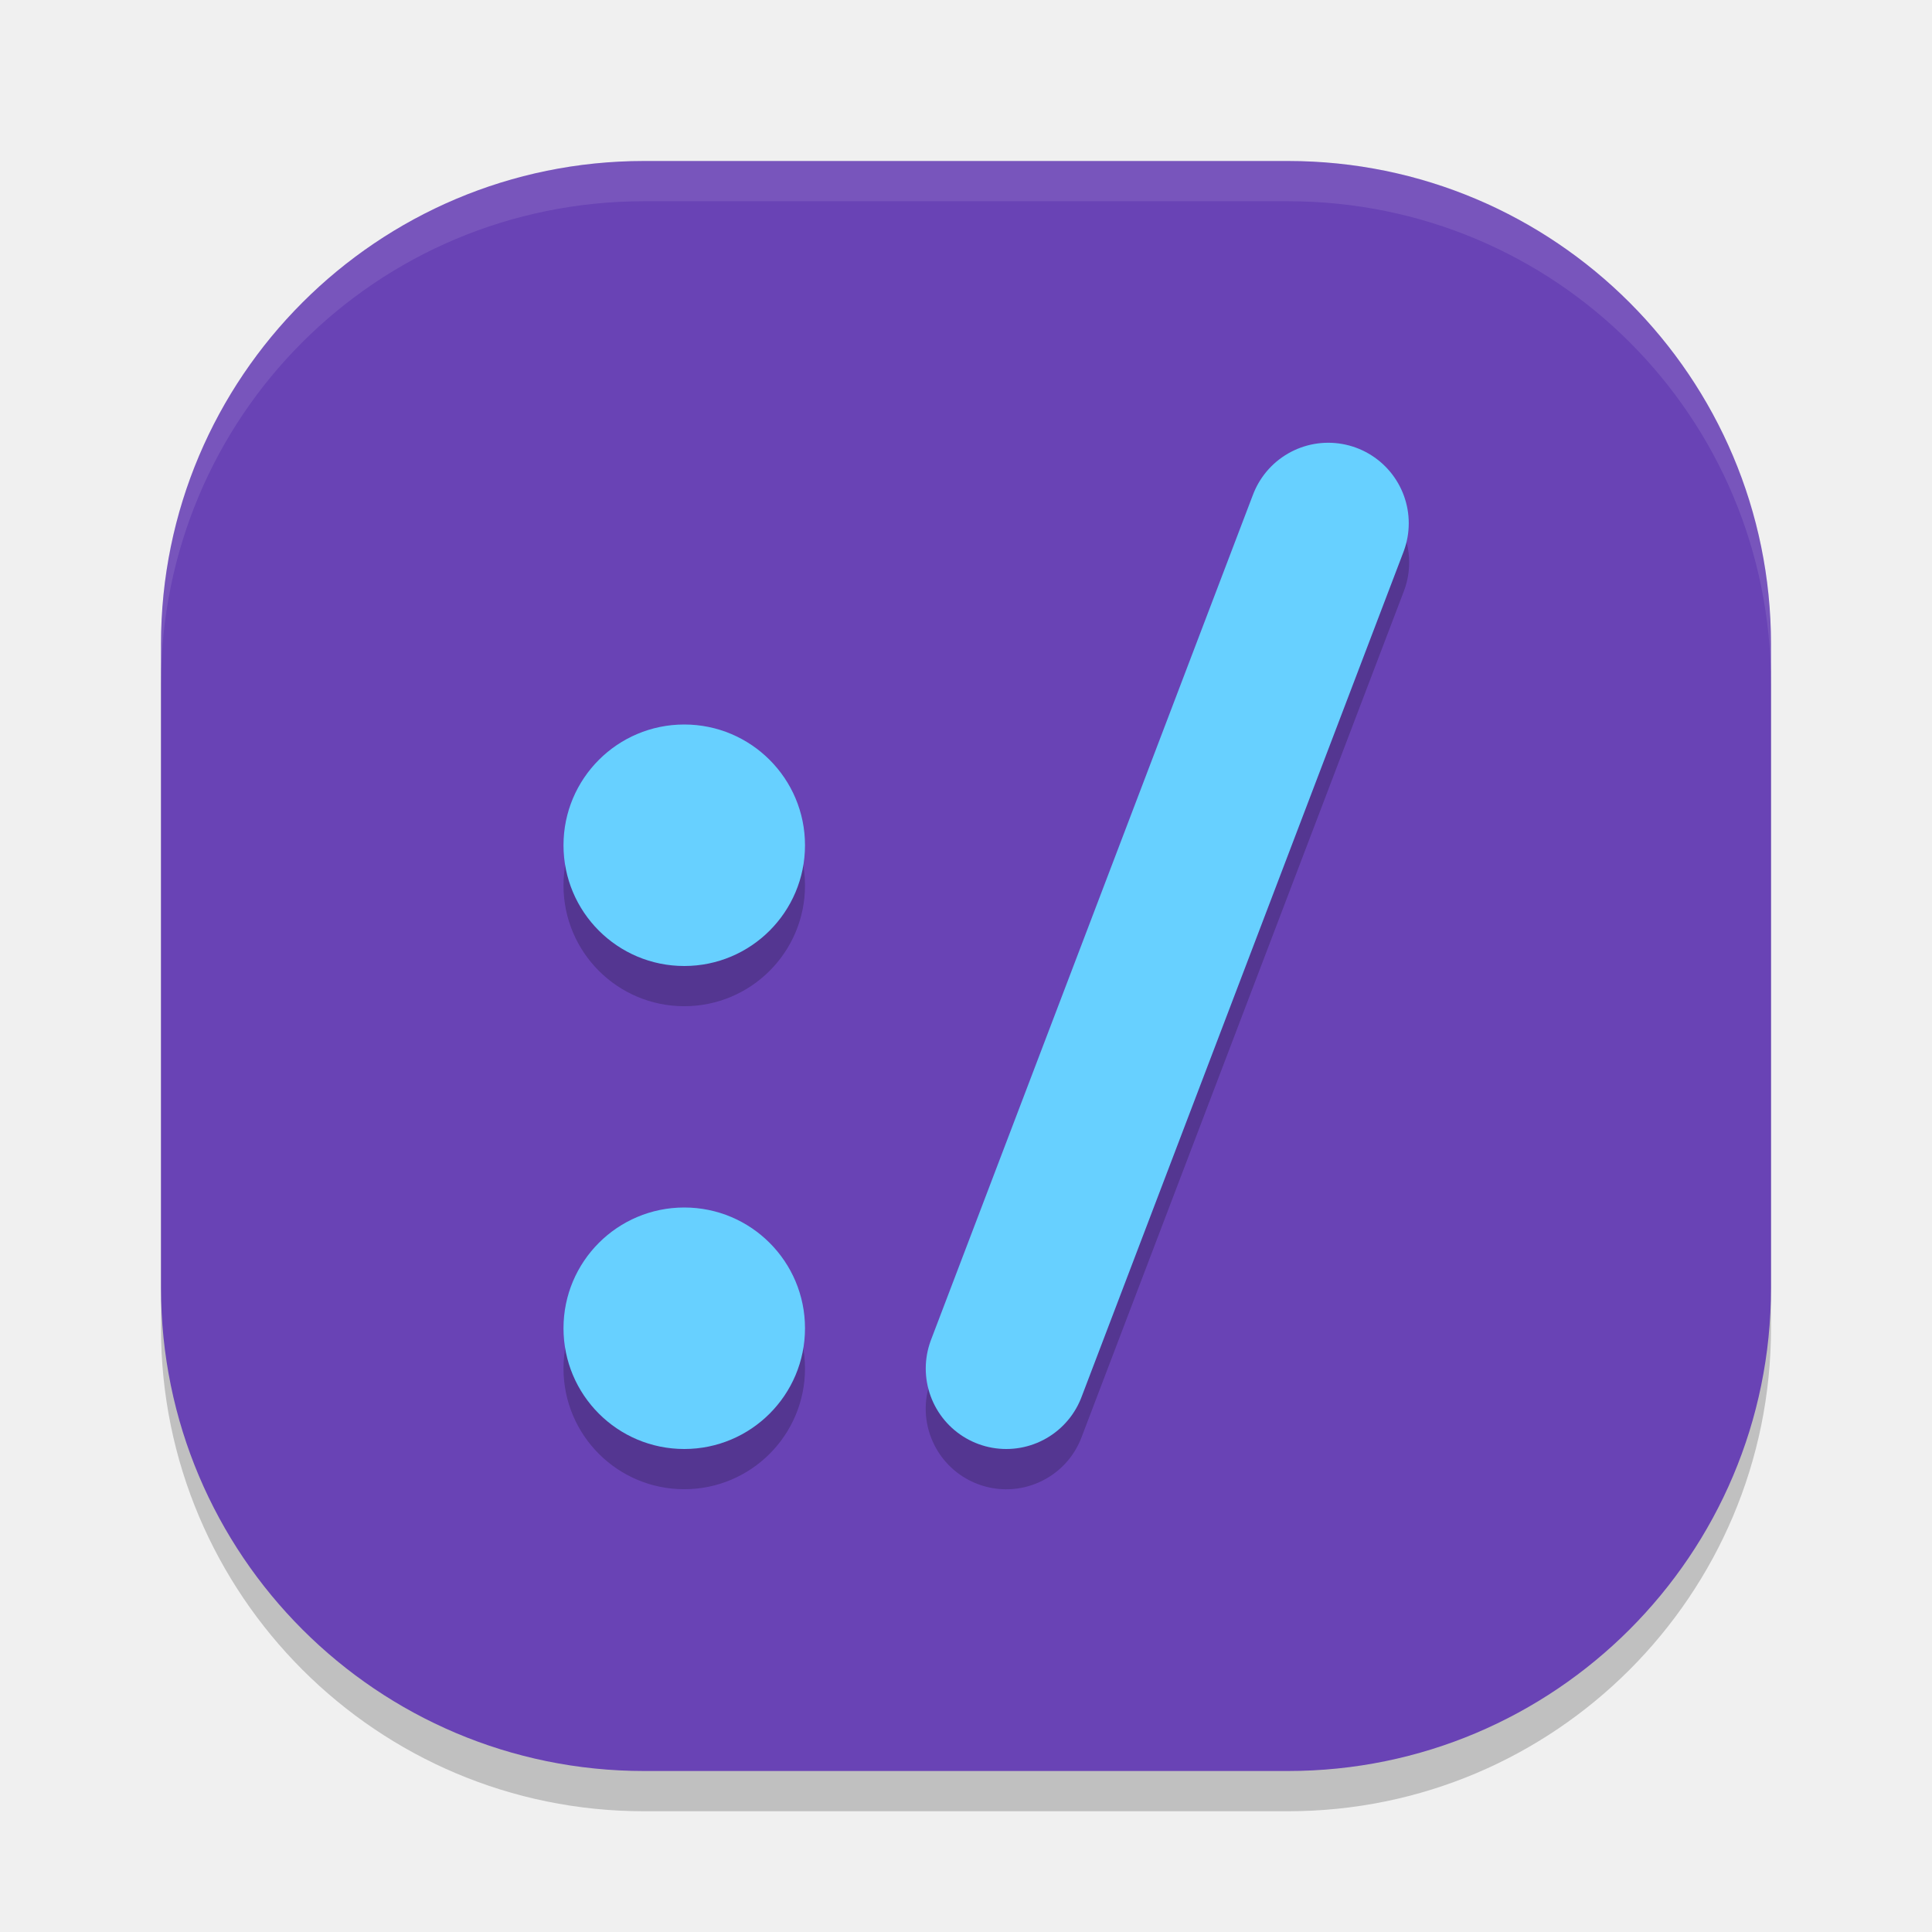
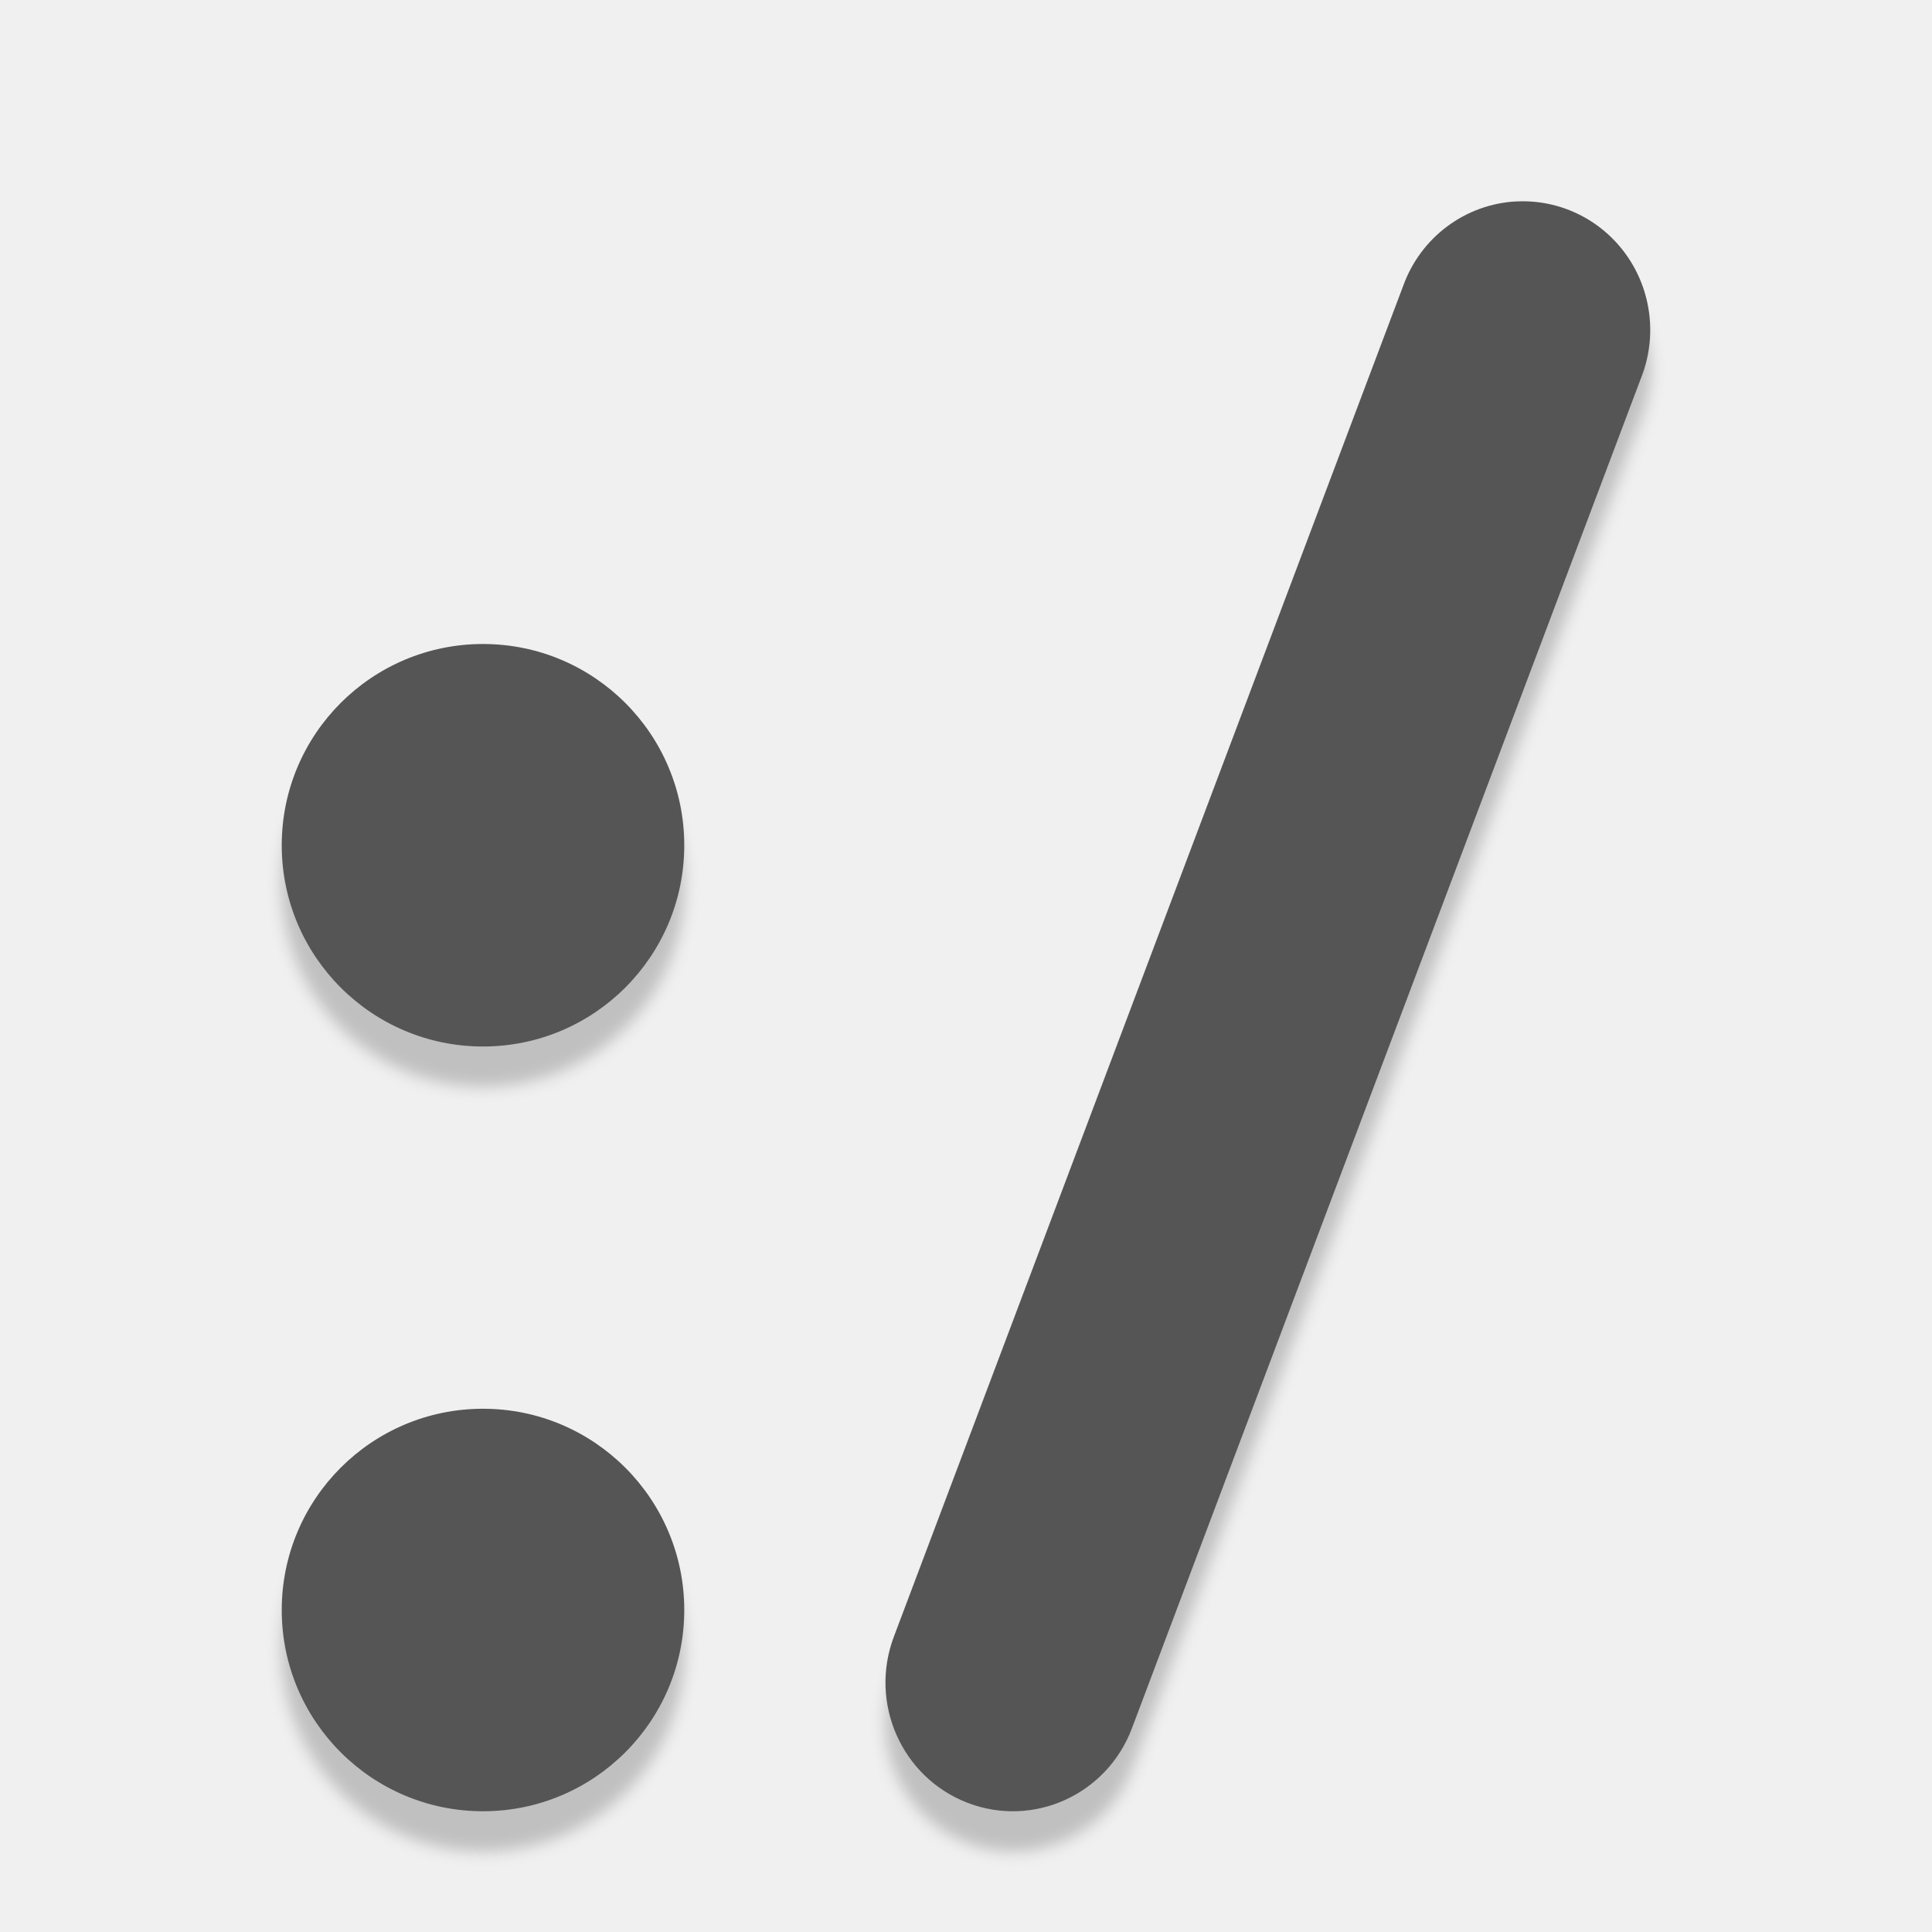
- <svg xmlns="http://www.w3.org/2000/svg" width="48" height="48" version="1">
-   <rect style="opacity:0.2" width="40" height="40" x="4" y="5" rx="12" ry="12" />
-   <rect style="fill:#6943b5" width="40" height="40" x="4" y="4" rx="12" ry="12" />
-   <path style="fill:#ffffff;opacity:0.1" d="M 16 4 C 9.352 4 4 9.352 4 16 L 4 17 C 4 10.352 9.352 5 16 5 L 32 5 C 38.648 5 44 10.352 44 17 L 44 16 C 44 9.352 38.648 4 32 4 L 16 4 z" />
-   <path style="opacity:0.2" d="m 32.908,11.976 a 2,2 0 0 0 -1.777,1.311 l -8,21 a 2,2 0 1 0 3.738,1.426 l 8,-21 A 2,2 0 0 0 32.908,11.976 Z M 17,18.999 a 3,3 0 0 0 -3,3 3,3 0 0 0 3,3 3,3 0 0 0 3,-3 3,3 0 0 0 -3,-3 z m 0,12 a 3,3 0 0 0 -3,3 3,3 0 0 0 3,3 3,3 0 0 0 3,-3 3,3 0 0 0 -3,-3 z" />
-   <circle style="fill:#67d0ff" cx="17" cy="21" r="3" />
-   <circle style="fill:#67d0ff" cx="17" cy="33" r="3" />
-   <path style="fill:none;stroke:#67d0ff;stroke-width:4;stroke-linecap:round;stroke-linejoin:round" d="M 25,34 33,13" />
+ <svg xmlns="http://www.w3.org/2000/svg" version="1" viewBox="0 0 48 48">
+   <defs>
+     <style id="current-color-scheme" type="text/css">.ColorScheme-Text { color:#5c616c; } .ColorScheme-Highlight { color:#5294e2; } .ColorScheme-ButtonBackground { color:#d3dae3; }</style>
+     <filter id="filter946" x="-.013" y="-.011" width="1.026" height="1.022" color-interpolation-filters="sRGB">
+       <feGaussianBlur stdDeviation="0.185" />
+     </filter>
+   </defs>
+   <g transform="translate(0,1)" filter="url(#filter946)" opacity=".2">
+     <circle cx="12" cy="21" r="5" stroke-width="1.667" />
+     <circle cx="12" cy="40" r="5" stroke-width="1.667" />
+     <path d="m37.674 5.004a3.164 3.197 0 0 0-2.811 2.095l-12.655 33.564a3.164 3.197 0 1 0 5.913 2.279l12.655-33.564a3.164 3.197 0 0 0-3.102-4.373z" color="#000000" color-rendering="auto" dominant-baseline="auto" image-rendering="auto" opacity="1" shape-rendering="auto" solid-color="#000000" style="font-feature-settings:normal;font-variant-alternates:normal;font-variant-caps:normal;font-variant-ligatures:normal;font-variant-numeric:normal;font-variant-position:normal;isolation:auto;mix-blend-mode:normal;shape-padding:0;text-decoration-color:#000000;text-decoration-line:none;text-decoration-style:solid;text-indent:0;text-orientation:mixed;text-transform:none;white-space:normal" />
+   </g>
+   <g fill="#555">
+     <circle cx="12" cy="21" r="5" stroke-width="1.667" />
+     <circle cx="12" cy="40" r="5" stroke-width="1.667" />
+     <path d="m37.674 5.004a3.164 3.197 0 0 0-2.811 2.095l-12.655 33.564a3.164 3.197 0 1 0 5.913 2.279l12.655-33.564a3.164 3.197 0 0 0-3.102-4.373z" color="#000000" color-rendering="auto" dominant-baseline="auto" image-rendering="auto" shape-rendering="auto" solid-color="#000000" style="font-feature-settings:normal;font-variant-alternates:normal;font-variant-caps:normal;font-variant-ligatures:normal;font-variant-numeric:normal;font-variant-position:normal;isolation:auto;mix-blend-mode:normal;shape-padding:0;text-decoration-color:#000000;text-decoration-line:none;text-decoration-style:solid;text-indent:0;text-orientation:mixed;text-transform:none;white-space:normal" />
+   </g>
</svg>
